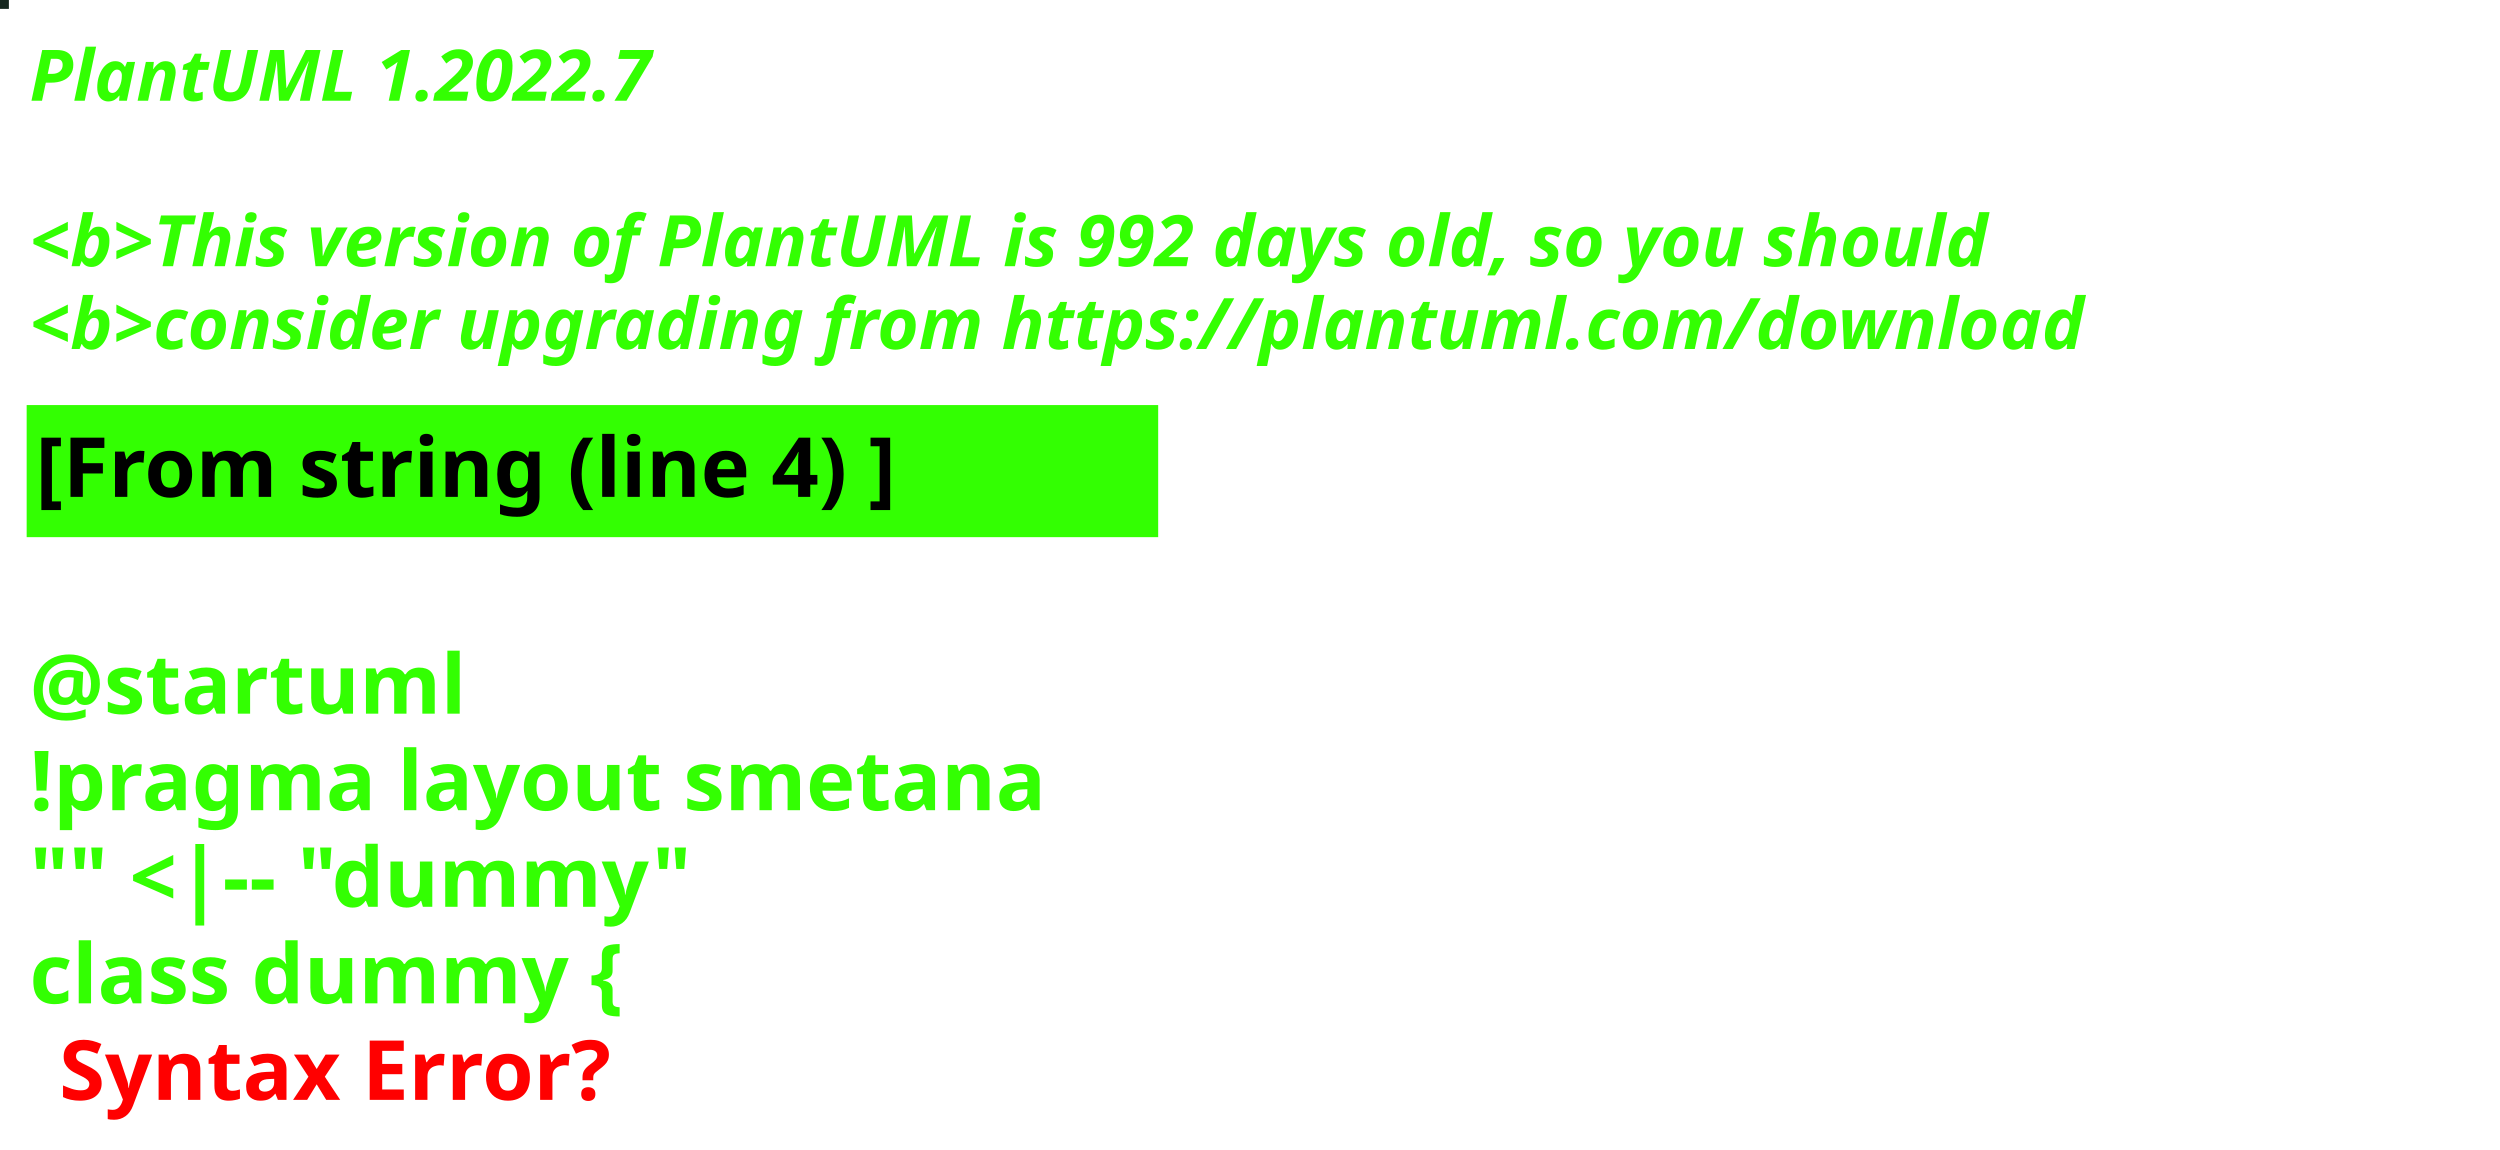
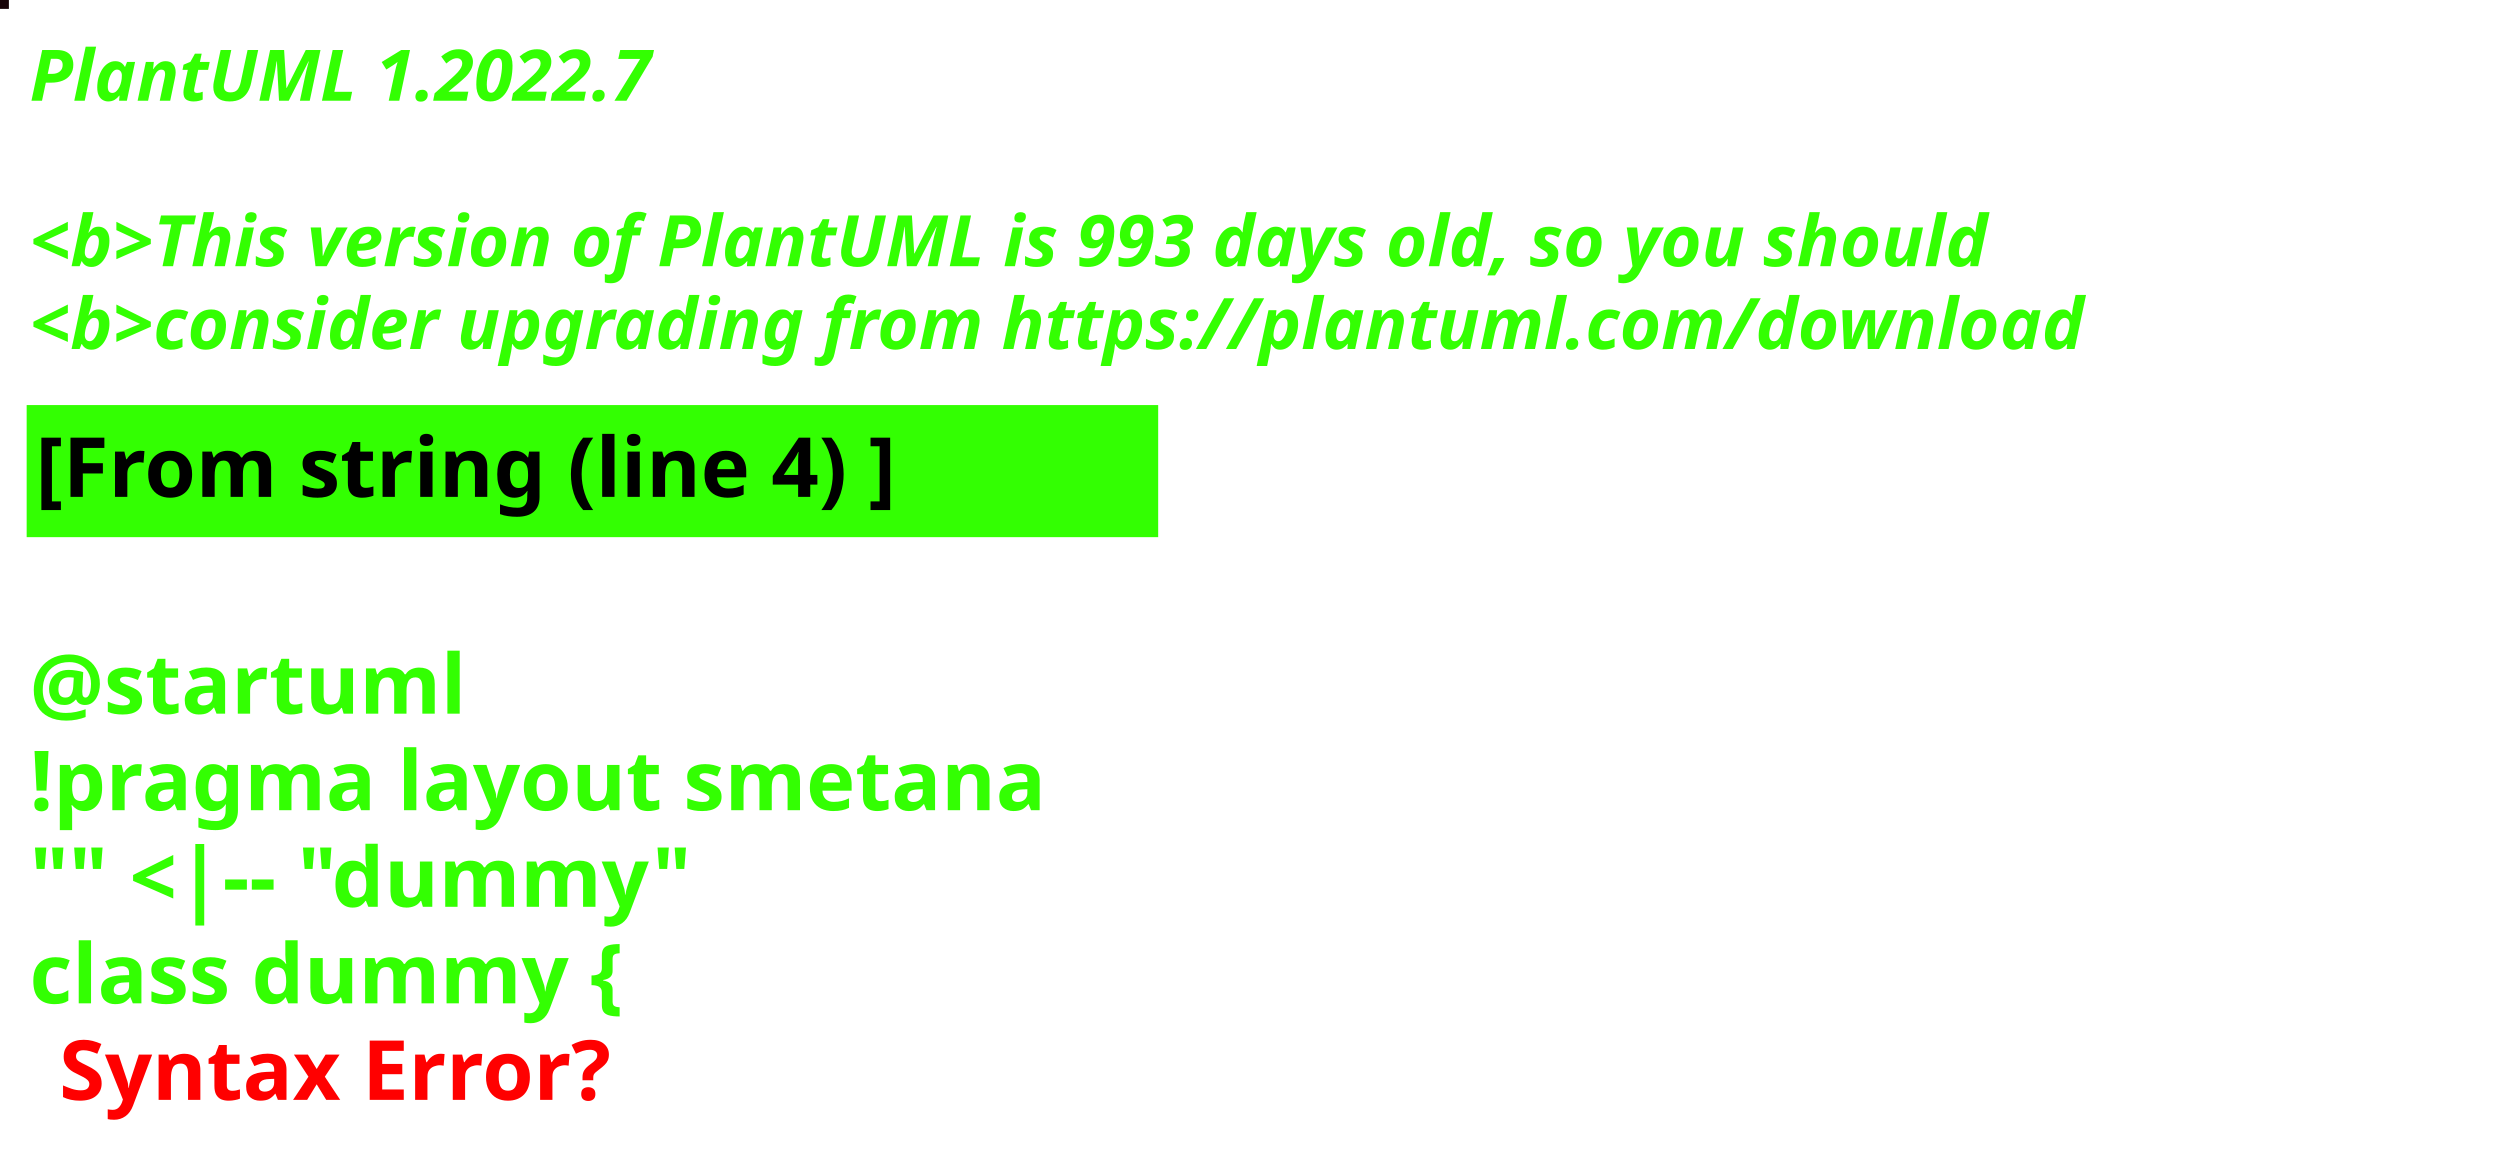
<svg xmlns="http://www.w3.org/2000/svg" contentStyleType="text/css" height="194px" preserveAspectRatio="none" style="width:422px;height:194px;background:#000000;" version="1.1" viewBox="0 0 422 194" width="422px" zoomAndPan="magnify">
  <defs />
  <g>
-     <rect fill="#16271F" height="1" style="stroke:#16271F;stroke-width:1.0;" width="1" x="0" y="0" />
+     <rect fill="#180408" height="1" style="stroke:#180408;stroke-width:1.0;" width="1" x="0" y="0" />
    <text fill="#33FF02" font-family="sans-serif" font-size="12" font-style="italic" font-weight="bold" lengthAdjust="spacing" textLength="127" x="5" y="17">PlantUML 1.2022.7</text>
    <text fill="#33FF02" font-family="sans-serif" font-size="12" font-style="italic" font-weight="bold" lengthAdjust="spacing" textLength="4" x="5" y="30.969"> </text>
-     <text fill="#33FF02" font-family="sans-serif" font-size="12" font-style="italic" font-weight="bold" lengthAdjust="spacing" textLength="399" x="5" y="44.938">&lt;b&gt;This version of PlantUML is 992 days old, so you should</text>
+     <text fill="#33FF02" font-family="sans-serif" font-size="12" font-style="italic" font-weight="bold" lengthAdjust="spacing" textLength="399" x="5" y="44.938">&lt;b&gt;This version of PlantUML is 993 days old, so you should</text>
    <text fill="#33FF02" font-family="sans-serif" font-size="12" font-style="italic" font-weight="bold" lengthAdjust="spacing" textLength="408" x="5" y="58.906">&lt;b&gt;consider upgrading from https://plantuml.com/download</text>
    <rect fill="#33FF02" height="21.297" style="stroke:#33FF02;stroke-width:1.0;" width="190" x="5" y="68.875" />
    <text fill="#000000" font-family="sans-serif" font-size="14" font-weight="bold" lengthAdjust="spacing" textLength="168" x="6" y="83.875">[From string (line 4) ]</text>
    <text fill="#33FF02" font-family="sans-serif" font-size="14" font-weight="bold" lengthAdjust="spacing" textLength="5" x="5" y="104.172"> </text>
    <text fill="#33FF02" font-family="sans-serif" font-size="14" font-weight="bold" lengthAdjust="spacing" textLength="79" x="5" y="120.469">@startuml</text>
    <text fill="#33FF02" font-family="sans-serif" font-size="14" font-weight="bold" lengthAdjust="spacing" textLength="190" x="5" y="136.766">!pragma layout smetana</text>
    <text fill="#33FF02" font-family="sans-serif" font-size="14" font-weight="bold" lengthAdjust="spacing" textLength="124" x="5" y="153.062">"" &lt;|-- "dummy"</text>
    <text fill="#33FF02" font-family="sans-serif" font-size="14" font-weight="bold" lengthAdjust="spacing" text-decoration="wavy underline" textLength="117" x="5" y="169.359">class dummy {</text>
    <text fill="#FF0000" font-family="sans-serif" font-size="14" font-weight="bold" lengthAdjust="spacing" textLength="106" x="10" y="185.656">Syntax Error?</text>
  </g>
</svg>
